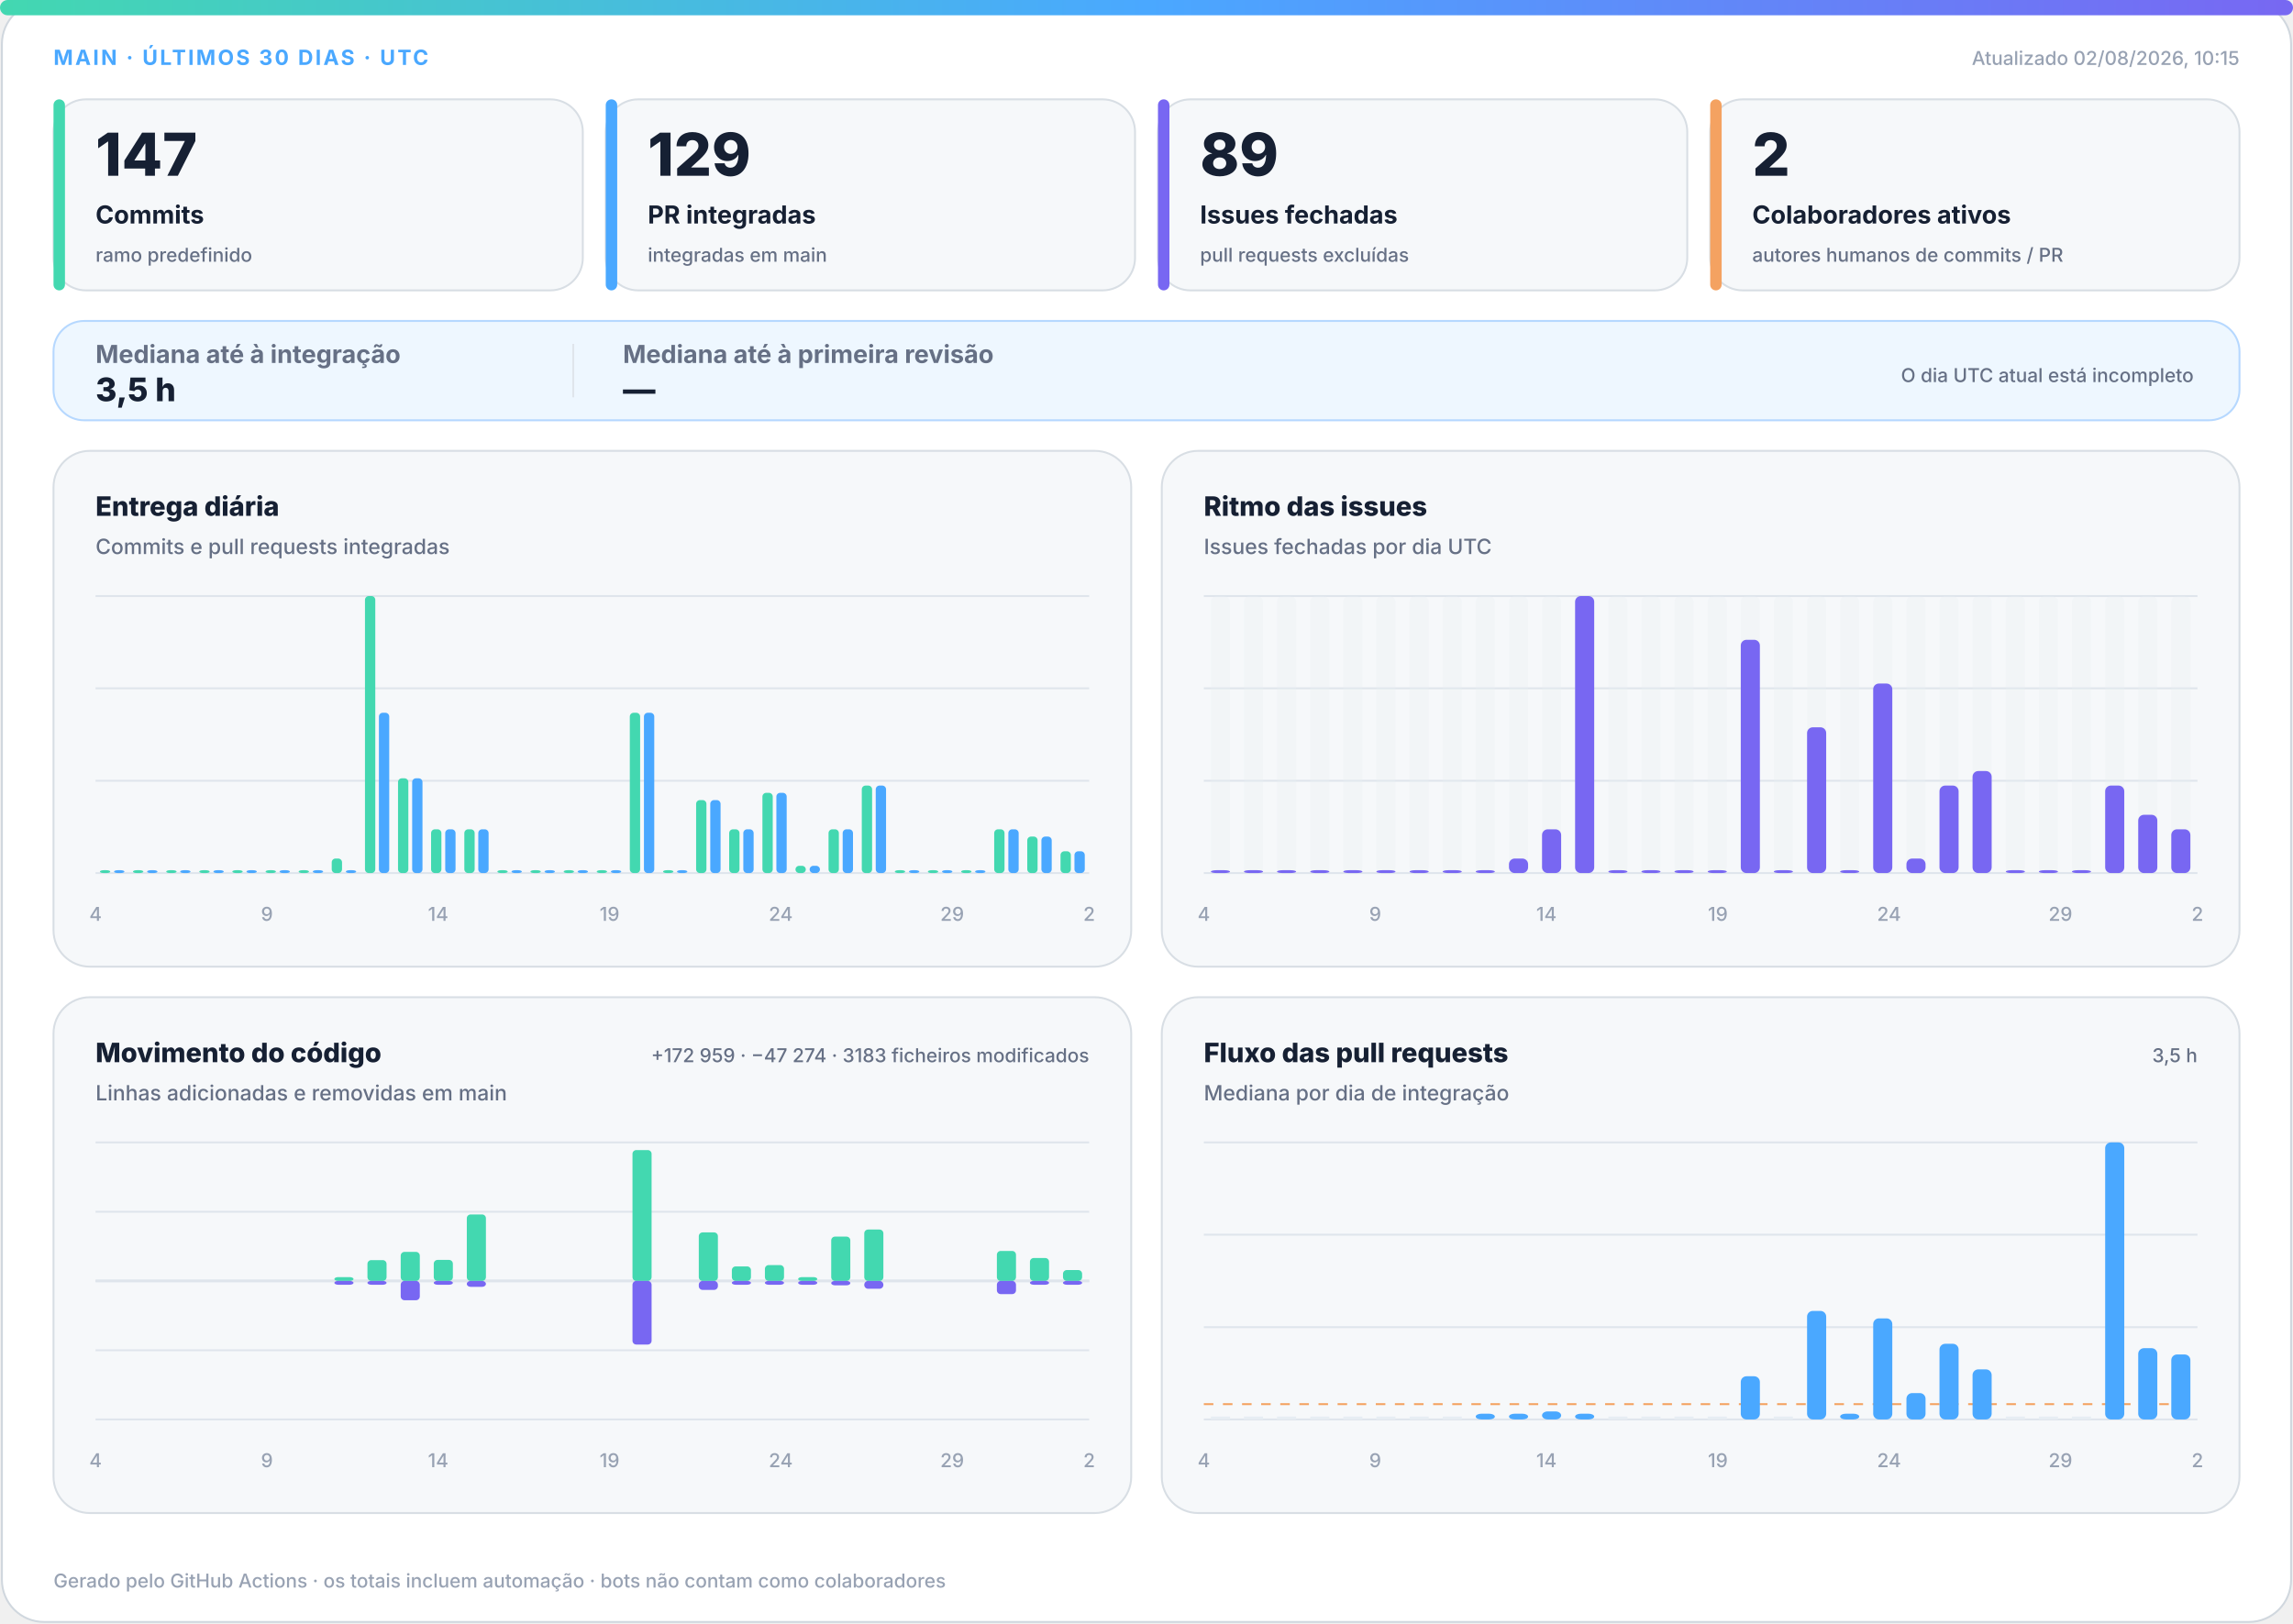
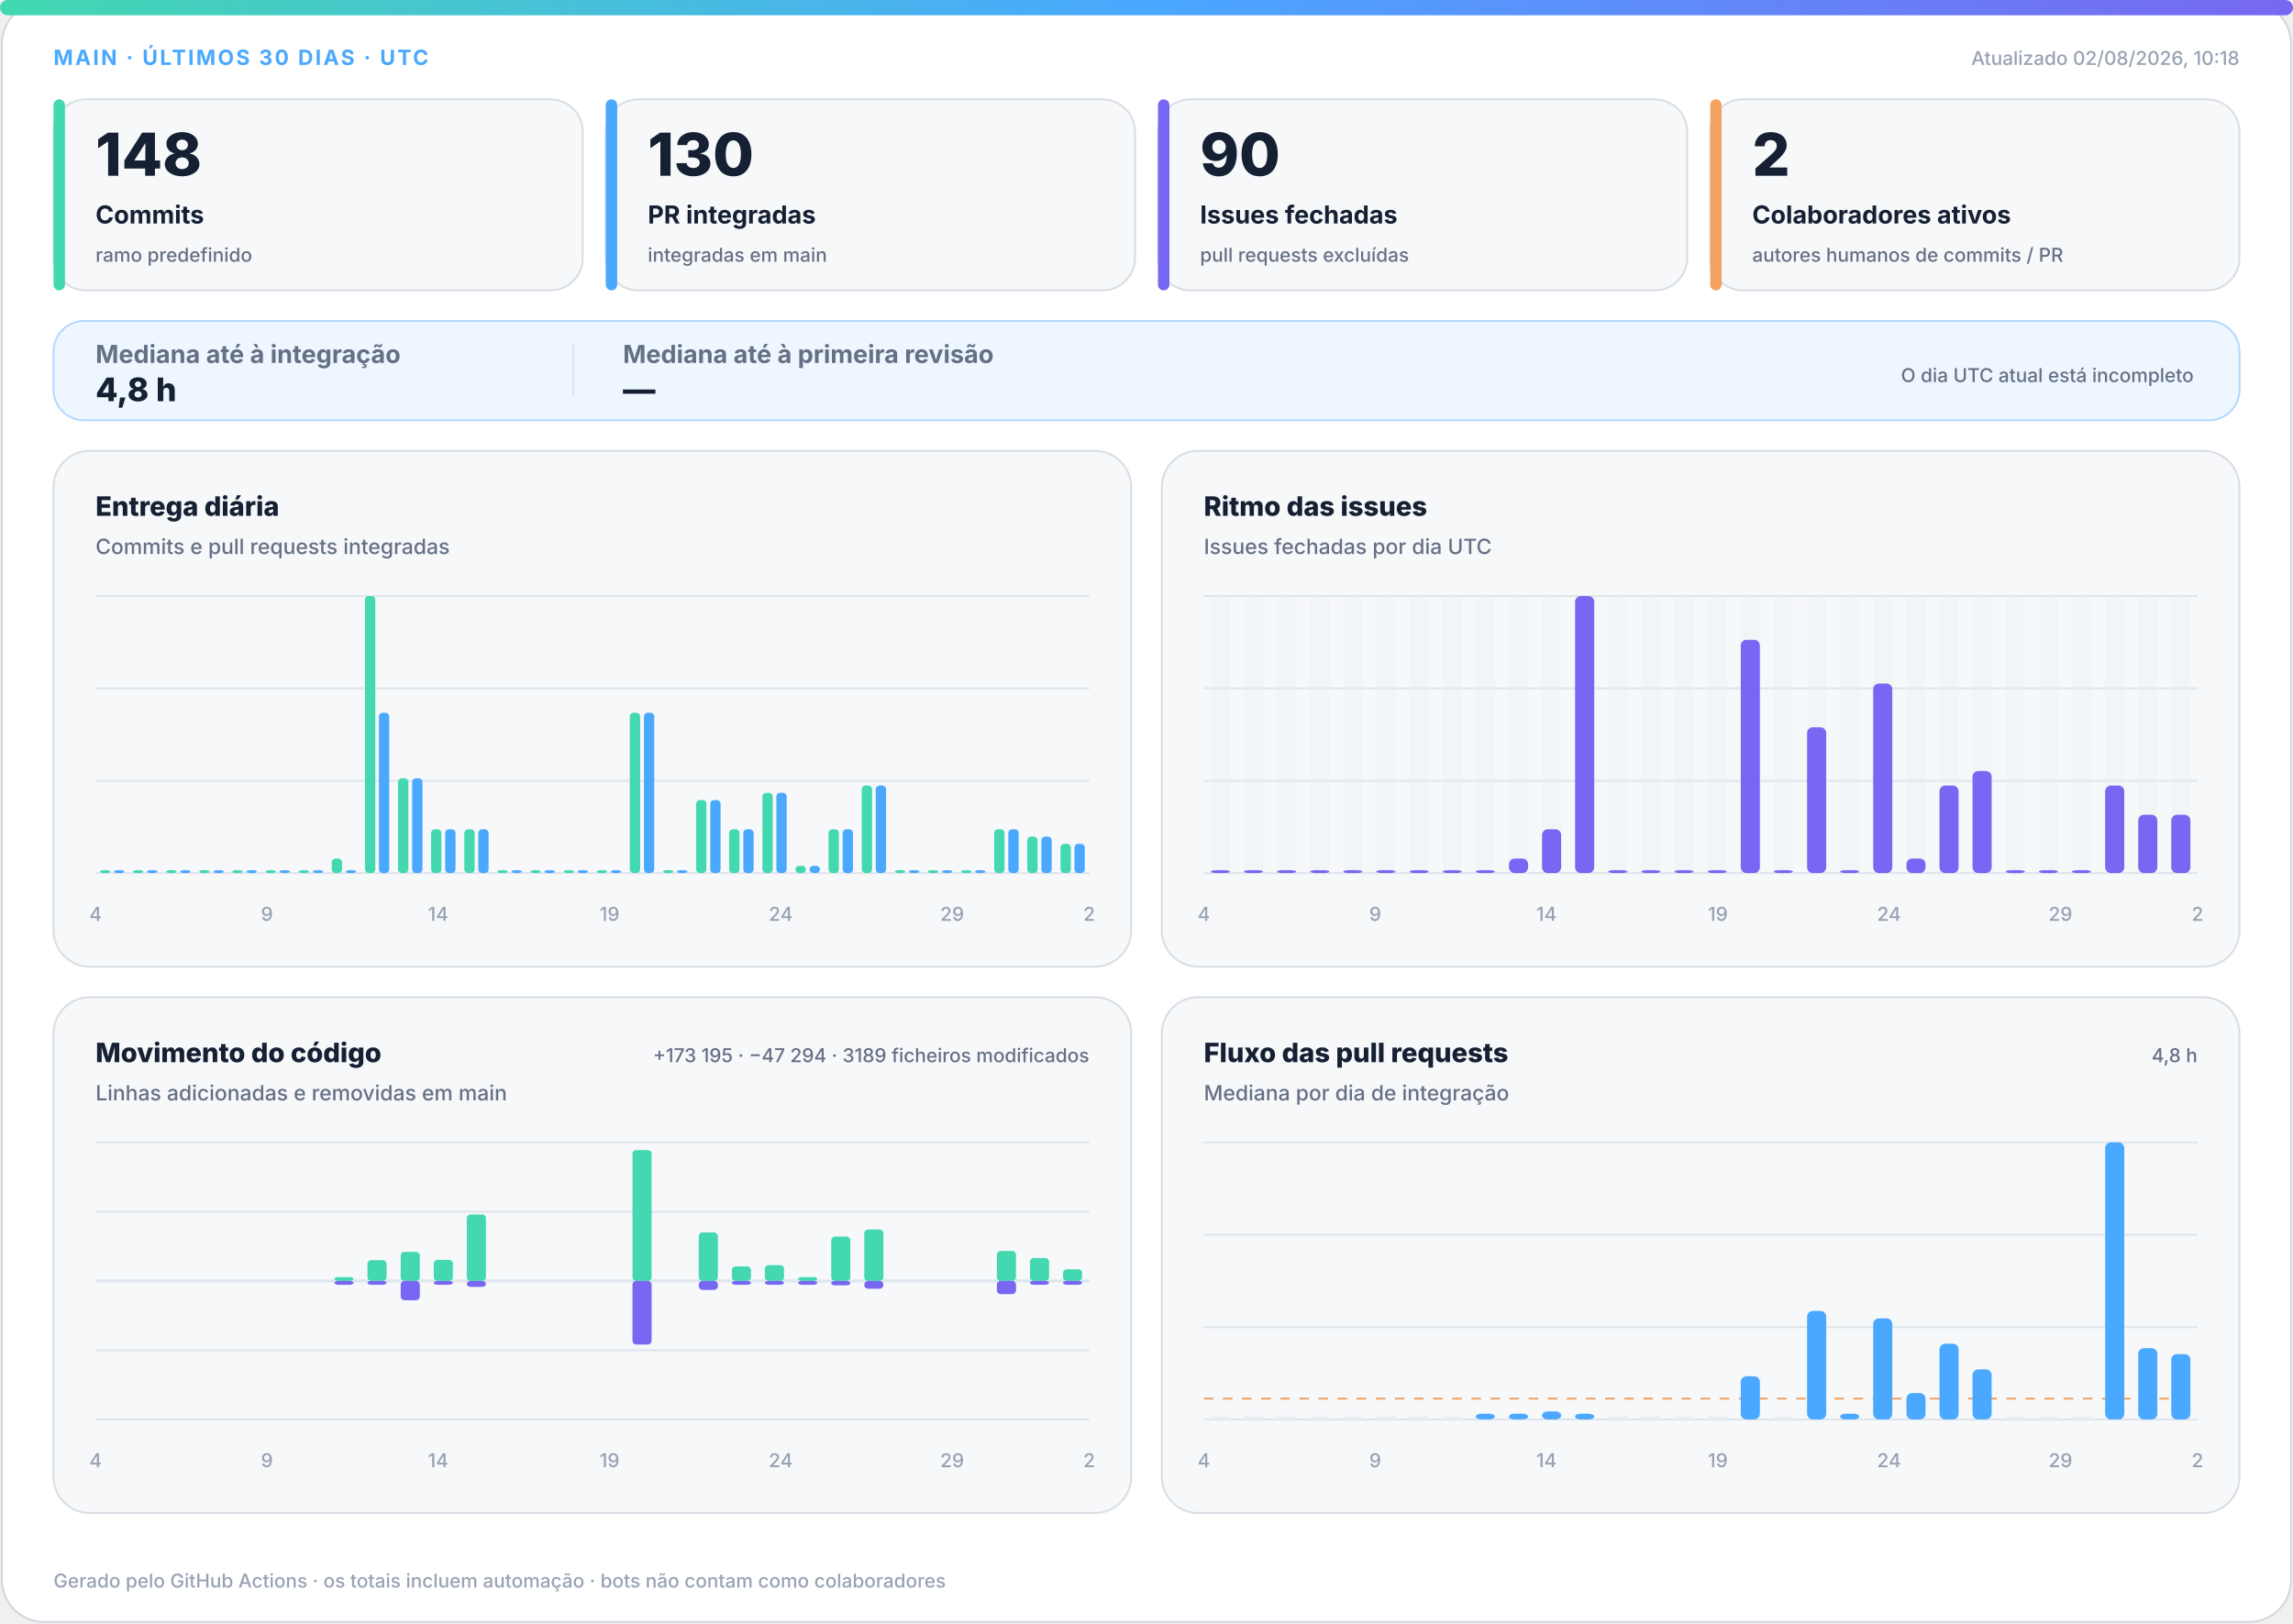
<svg xmlns="http://www.w3.org/2000/svg" width="1200" height="850" viewBox="0 0 1200 850" role="img" aria-labelledby="title desc">
  <defs>
    <linearGradient id="accent" x1="0" y1="0" x2="1" y2="0">
      <stop offset="0%" stop-color="#43d8b0" />
      <stop offset="50%" stop-color="#4aa8ff" />
      <stop offset="100%" stop-color="#7867f2" />
    </linearGradient>
    <linearGradient id="soft" x1="0" y1="0" x2="1" y2="1">
      <stop offset="0%" stop-color="#43d8b0" stop-opacity=".18" />
      <stop offset="100%" stop-color="#7867f2" stop-opacity=".12" />
    </linearGradient>
  </defs>
  <style>
.bg{fill:#fff;stroke:#d0d7de}.surface{fill:#f6f8fa;stroke:#d8dee4}.strong{fill:#eef7ff;stroke:#b6d8ff}.ink{fill:#162033}.muted{fill:#667085}.faint{fill:#98a2b3}.grid{stroke:#dfe5ec}.track{fill:#e7edf3}
.meta{font:750 11px -apple-system,BlinkMacSystemFont,"Segoe UI",sans-serif;letter-spacing:1.1px}.value{font:820 31px -apple-system,BlinkMacSystemFont,"Segoe UI",sans-serif}.label{font:720 13px -apple-system,BlinkMacSystemFont,"Segoe UI",sans-serif}.scope{font:520 10px -apple-system,BlinkMacSystemFont,"Segoe UI",sans-serif}.chart-title{font:760 14px -apple-system,BlinkMacSystemFont,"Segoe UI",sans-serif}.chart-subtitle{font:520 11px -apple-system,BlinkMacSystemFont,"Segoe UI",sans-serif}.small{font:540 10px -apple-system,BlinkMacSystemFont,"Segoe UI",sans-serif}.flow-value{font:780 17px -apple-system,BlinkMacSystemFont,"Segoe UI",sans-serif}
@media(prefers-color-scheme:dark){.bg{fill:#0d1117;stroke:#30363d}.surface{fill:#161b22;stroke:#30363d}.strong{fill:#10263a;stroke:#244d70}.ink{fill:#f0f6fc}.muted{fill:#a7b0bc}.faint{fill:#7d8590}.grid{stroke:#30363d}.track{fill:#27313d}}
</style>
  <rect class="bg" x="1" y="1" width="1198" height="848" rx="22" />
  <rect x="0" y="0" width="1200" height="8" rx="4" fill="url(#accent)" />
  <text class="meta" x="28" y="34" fill="#4aa8ff">MAIN · ÚLTIMOS 30 DIAS · UTC</text>
-   <text class="small faint" x="1172" y="34" text-anchor="end">Atualizado 02/08/2026, 10:15</text>
+   <text class="small faint" x="1172" y="34" text-anchor="end">Atualizado 02/08/2026, 10:18</text>
  <g>
    <rect class="surface" x="28" y="52" width="277" height="100" rx="17" />
    <rect x="28" y="52" width="6" height="100" rx="3" fill="#43d8b0" />
-     <text class="value ink" x="50" y="92" style="font-size:31px">147</text>
+     <text class="value ink" x="50" y="92" style="font-size:31px">148</text>
    <text class="label ink" x="50" y="117" style="font-size:13px">Commits</text>
    <text class="scope muted" x="50" y="137" style="font-size:10px">ramo predefinido</text>
  </g>
  <g>
    <rect class="surface" x="317" y="52" width="277" height="100" rx="17" />
    <rect x="317" y="52" width="6" height="100" rx="3" fill="#4aa8ff" />
-     <text class="value ink" x="339" y="92" style="font-size:31px">129</text>
+     <text class="value ink" x="339" y="92" style="font-size:31px">130</text>
    <text class="label ink" x="339" y="117" style="font-size:13px">PR integradas</text>
    <text class="scope muted" x="339" y="137" style="font-size:10px">integradas em main</text>
  </g>
  <g>
    <rect class="surface" x="606" y="52" width="277" height="100" rx="17" />
    <rect x="606" y="52" width="6" height="100" rx="3" fill="#7867f2" />
-     <text class="value ink" x="628" y="92" style="font-size:31px">89</text>
+     <text class="value ink" x="628" y="92" style="font-size:31px">90</text>
    <text class="label ink" x="628" y="117" style="font-size:13px">Issues fechadas</text>
    <text class="scope muted" x="628" y="137" style="font-size:10px">pull requests excluídas</text>
  </g>
  <g>
    <rect class="surface" x="895" y="52" width="277" height="100" rx="17" />
    <rect x="895" y="52" width="6" height="100" rx="3" fill="#f4a261" />
    <text class="value ink" x="917" y="92" style="font-size:31px">2</text>
    <text class="label ink" x="917" y="117" style="font-size:13px">Colaboradores ativos</text>
    <text class="scope muted" x="917" y="137" style="font-size:10px">autores humanos de commits / PR</text>
  </g>
  <g>
    <rect class="strong" x="28" y="168" width="1144" height="52" rx="16" fill="url(#soft)" />
    <text class="label muted" x="50" y="190">Mediana até à integração</text>
-     <text class="flow-value ink" x="50" y="210">3,5 h</text>
+     <text class="flow-value ink" x="50" y="210">4,8 h</text>
    <line class="grid" x1="300" y1="180" x2="300" y2="208" />
    <text class="label muted" x="326" y="190">Mediana até à primeira revisão</text>
    <text class="flow-value ink" x="326" y="210">—</text>
    <text class="scope muted" x="1148" y="200" text-anchor="end">O dia UTC atual está incompleto</text>
  </g>
  <g>
    <rect class="surface" x="28" y="236" width="564" height="270" rx="19" />
    <text class="chart-title ink" x="50" y="270">Entrega diária</text>
    <text class="chart-subtitle muted" x="50" y="290">Commits e pull requests integradas</text>
    <line class="grid" x1="50" y1="312.0" x2="570" y2="312.0" />
    <line class="grid" x1="50" y1="360.3" x2="570" y2="360.3" />
    <line class="grid" x1="50" y1="408.7" x2="570" y2="408.7" />
    <line class="grid" x1="50" y1="457.0" x2="570" y2="457.0" />
    <rect x="52.3" y="455.5" width="5.4" height="1.5" rx="2" fill="#43d8b0" />
    <rect x="59.7" y="455.5" width="5.4" height="1.5" rx="2" fill="#4aa8ff" />
    <rect x="69.6" y="455.5" width="5.4" height="1.5" rx="2" fill="#43d8b0" />
    <rect x="77.0" y="455.5" width="5.4" height="1.5" rx="2" fill="#4aa8ff" />
    <rect x="87.0" y="455.5" width="5.4" height="1.5" rx="2" fill="#43d8b0" />
    <rect x="94.3" y="455.5" width="5.4" height="1.5" rx="2" fill="#4aa8ff" />
    <rect x="104.3" y="455.5" width="5.4" height="1.5" rx="2" fill="#43d8b0" />
    <rect x="111.7" y="455.5" width="5.4" height="1.5" rx="2" fill="#4aa8ff" />
    <rect x="121.6" y="455.5" width="5.4" height="1.5" rx="2" fill="#43d8b0" />
    <rect x="129.0" y="455.5" width="5.4" height="1.5" rx="2" fill="#4aa8ff" />
    <rect x="139.0" y="455.5" width="5.4" height="1.5" rx="2" fill="#43d8b0" />
    <rect x="146.3" y="455.5" width="5.4" height="1.5" rx="2" fill="#4aa8ff" />
    <rect x="156.3" y="455.5" width="5.4" height="1.5" rx="2" fill="#43d8b0" />
    <rect x="163.7" y="455.5" width="5.4" height="1.5" rx="2" fill="#4aa8ff" />
    <rect x="173.6" y="449.4" width="5.4" height="7.6" rx="2" fill="#43d8b0" />
    <rect x="181.0" y="455.5" width="5.4" height="1.5" rx="2" fill="#4aa8ff" />
    <rect x="191.0" y="312.0" width="5.4" height="145.0" rx="2" fill="#43d8b0" />
    <rect x="198.3" y="373.1" width="5.4" height="83.9" rx="2" fill="#4aa8ff" />
    <rect x="208.3" y="407.4" width="5.4" height="49.6" rx="2" fill="#43d8b0" />
    <rect x="215.7" y="407.4" width="5.4" height="49.6" rx="2" fill="#4aa8ff" />
    <rect x="225.6" y="434.1" width="5.4" height="22.9" rx="2" fill="#43d8b0" />
    <rect x="233.0" y="434.1" width="5.4" height="22.9" rx="2" fill="#4aa8ff" />
    <rect x="243.0" y="434.1" width="5.4" height="22.9" rx="2" fill="#43d8b0" />
    <rect x="250.3" y="434.1" width="5.4" height="22.9" rx="2" fill="#4aa8ff" />
    <rect x="260.3" y="455.5" width="5.4" height="1.5" rx="2" fill="#43d8b0" />
    <rect x="267.7" y="455.5" width="5.4" height="1.5" rx="2" fill="#4aa8ff" />
    <rect x="277.6" y="455.5" width="5.4" height="1.5" rx="2" fill="#43d8b0" />
    <rect x="285.0" y="455.5" width="5.4" height="1.5" rx="2" fill="#4aa8ff" />
    <rect x="295.0" y="455.5" width="5.4" height="1.5" rx="2" fill="#43d8b0" />
    <rect x="302.3" y="455.5" width="5.4" height="1.5" rx="2" fill="#4aa8ff" />
    <rect x="312.3" y="455.5" width="5.4" height="1.5" rx="2" fill="#43d8b0" />
    <rect x="319.7" y="455.5" width="5.4" height="1.5" rx="2" fill="#4aa8ff" />
    <rect x="329.6" y="373.1" width="5.4" height="83.9" rx="2" fill="#43d8b0" />
    <rect x="337.0" y="373.1" width="5.4" height="83.9" rx="2" fill="#4aa8ff" />
    <rect x="347.0" y="455.5" width="5.4" height="1.5" rx="2" fill="#43d8b0" />
    <rect x="354.3" y="455.5" width="5.4" height="1.5" rx="2" fill="#4aa8ff" />
    <rect x="364.3" y="418.8" width="5.4" height="38.2" rx="2" fill="#43d8b0" />
    <rect x="371.7" y="418.8" width="5.4" height="38.2" rx="2" fill="#4aa8ff" />
    <rect x="381.6" y="434.1" width="5.4" height="22.9" rx="2" fill="#43d8b0" />
    <rect x="389.0" y="434.1" width="5.4" height="22.9" rx="2" fill="#4aa8ff" />
    <rect x="399.0" y="415.0" width="5.4" height="42.0" rx="2" fill="#43d8b0" />
    <rect x="406.3" y="415.0" width="5.4" height="42.0" rx="2" fill="#4aa8ff" />
    <rect x="416.3" y="453.2" width="5.4" height="3.8" rx="2" fill="#43d8b0" />
    <rect x="423.7" y="453.2" width="5.4" height="3.8" rx="2" fill="#4aa8ff" />
    <rect x="433.6" y="434.1" width="5.4" height="22.9" rx="2" fill="#43d8b0" />
    <rect x="441.0" y="434.1" width="5.4" height="22.9" rx="2" fill="#4aa8ff" />
    <rect x="451.0" y="411.2" width="5.4" height="45.8" rx="2" fill="#43d8b0" />
    <rect x="458.3" y="411.2" width="5.4" height="45.8" rx="2" fill="#4aa8ff" />
    <rect x="468.3" y="455.5" width="5.4" height="1.5" rx="2" fill="#43d8b0" />
    <rect x="475.7" y="455.5" width="5.4" height="1.5" rx="2" fill="#4aa8ff" />
    <rect x="485.6" y="455.5" width="5.4" height="1.5" rx="2" fill="#43d8b0" />
    <rect x="493.0" y="455.5" width="5.4" height="1.5" rx="2" fill="#4aa8ff" />
    <rect x="503.0" y="455.5" width="5.4" height="1.5" rx="2" fill="#43d8b0" />
    <rect x="510.3" y="455.5" width="5.4" height="1.5" rx="2" fill="#4aa8ff" />
    <rect x="520.3" y="434.1" width="5.4" height="22.9" rx="2" fill="#43d8b0" />
    <rect x="527.7" y="434.1" width="5.4" height="22.9" rx="2" fill="#4aa8ff" />
    <rect x="537.6" y="437.9" width="5.4" height="19.1" rx="2" fill="#43d8b0" />
    <rect x="545.0" y="437.9" width="5.4" height="19.1" rx="2" fill="#4aa8ff" />
-     <rect x="555.0" y="445.6" width="5.4" height="11.4" rx="2" fill="#43d8b0" />
-     <rect x="562.3" y="445.6" width="5.4" height="11.4" rx="2" fill="#4aa8ff" />
+     <rect x="555.0" y="441.7" width="5.4" height="15.3" rx="2" fill="#43d8b0" />
+     <rect x="562.3" y="441.7" width="5.4" height="15.3" rx="2" fill="#4aa8ff" />
    <text class="small faint" x="50.0" y="482" text-anchor="middle">4</text>
    <text class="small faint" x="139.7" y="482" text-anchor="middle">9</text>
    <text class="small faint" x="229.3" y="482" text-anchor="middle">14</text>
    <text class="small faint" x="319.0" y="482" text-anchor="middle">19</text>
    <text class="small faint" x="408.6" y="482" text-anchor="middle">24</text>
    <text class="small faint" x="498.3" y="482" text-anchor="middle">29</text>
    <text class="small faint" x="570.0" y="482" text-anchor="middle">2</text>
  </g>
  <g>
    <rect class="surface" x="608" y="236" width="564" height="270" rx="19" />
    <text class="chart-title ink" x="630" y="270">Ritmo das issues</text>
    <text class="chart-subtitle muted" x="630" y="290">Issues fechadas por dia UTC</text>
    <line class="grid" x1="630" y1="312.0" x2="1150" y2="312.0" />
    <line class="grid" x1="630" y1="360.3" x2="1150" y2="360.3" />
    <line class="grid" x1="630" y1="408.7" x2="1150" y2="408.7" />
    <line class="grid" x1="630" y1="457.0" x2="1150" y2="457.0" />
    <g>
      <rect class="track" x="633.7" y="312" width="10.0" height="145" rx="3" opacity=".3" />
      <rect x="633.7" y="455.5" width="10.0" height="1.5" rx="3" fill="#7867f2" />
    </g>
    <g>
      <rect class="track" x="651.0" y="312" width="10.0" height="145" rx="3" opacity=".3" />
      <rect x="651.0" y="455.5" width="10.0" height="1.5" rx="3" fill="#7867f2" />
    </g>
    <g>
      <rect class="track" x="668.3" y="312" width="10.0" height="145" rx="3" opacity=".3" />
      <rect x="668.3" y="455.5" width="10.0" height="1.5" rx="3" fill="#7867f2" />
    </g>
    <g>
      <rect class="track" x="685.7" y="312" width="10.0" height="145" rx="3" opacity=".3" />
      <rect x="685.7" y="455.5" width="10.0" height="1.5" rx="3" fill="#7867f2" />
    </g>
    <g>
      <rect class="track" x="703.0" y="312" width="10.0" height="145" rx="3" opacity=".3" />
      <rect x="703.0" y="455.5" width="10.0" height="1.5" rx="3" fill="#7867f2" />
    </g>
    <g>
      <rect class="track" x="720.3" y="312" width="10.0" height="145" rx="3" opacity=".3" />
      <rect x="720.3" y="455.5" width="10.0" height="1.5" rx="3" fill="#7867f2" />
    </g>
    <g>
      <rect class="track" x="737.7" y="312" width="10.0" height="145" rx="3" opacity=".3" />
      <rect x="737.7" y="455.5" width="10.0" height="1.5" rx="3" fill="#7867f2" />
    </g>
    <g>
      <rect class="track" x="755.0" y="312" width="10.0" height="145" rx="3" opacity=".3" />
      <rect x="755.0" y="455.5" width="10.0" height="1.5" rx="3" fill="#7867f2" />
    </g>
    <g>
      <rect class="track" x="772.3" y="312" width="10.0" height="145" rx="3" opacity=".3" />
      <rect x="772.3" y="455.5" width="10.0" height="1.5" rx="3" fill="#7867f2" />
    </g>
    <g>
      <rect class="track" x="789.7" y="312" width="10.0" height="145" rx="3" opacity=".3" />
      <rect x="789.7" y="449.4" width="10.0" height="7.6" rx="3" fill="#7867f2" />
    </g>
    <g>
      <rect class="track" x="807.0" y="312" width="10.0" height="145" rx="3" opacity=".3" />
      <rect x="807.0" y="434.1" width="10.0" height="22.9" rx="3" fill="#7867f2" />
    </g>
    <g>
      <rect class="track" x="824.3" y="312" width="10.0" height="145" rx="3" opacity=".3" />
      <rect x="824.3" y="312.0" width="10.0" height="145.0" rx="3" fill="#7867f2" />
    </g>
    <g>
      <rect class="track" x="841.7" y="312" width="10.0" height="145" rx="3" opacity=".3" />
      <rect x="841.7" y="455.5" width="10.0" height="1.5" rx="3" fill="#7867f2" />
    </g>
    <g>
      <rect class="track" x="859.0" y="312" width="10.0" height="145" rx="3" opacity=".3" />
      <rect x="859.0" y="455.5" width="10.0" height="1.5" rx="3" fill="#7867f2" />
    </g>
    <g>
      <rect class="track" x="876.3" y="312" width="10.0" height="145" rx="3" opacity=".3" />
      <rect x="876.3" y="455.5" width="10.0" height="1.5" rx="3" fill="#7867f2" />
    </g>
    <g>
      <rect class="track" x="893.7" y="312" width="10.0" height="145" rx="3" opacity=".3" />
      <rect x="893.7" y="455.5" width="10.0" height="1.5" rx="3" fill="#7867f2" />
    </g>
    <g>
      <rect class="track" x="911.0" y="312" width="10.0" height="145" rx="3" opacity=".3" />
      <rect x="911.0" y="334.9" width="10.0" height="122.1" rx="3" fill="#7867f2" />
    </g>
    <g>
      <rect class="track" x="928.3" y="312" width="10.0" height="145" rx="3" opacity=".3" />
      <rect x="928.3" y="455.5" width="10.0" height="1.5" rx="3" fill="#7867f2" />
    </g>
    <g>
      <rect class="track" x="945.7" y="312" width="10.0" height="145" rx="3" opacity=".3" />
      <rect x="945.7" y="380.7" width="10.0" height="76.3" rx="3" fill="#7867f2" />
    </g>
    <g>
      <rect class="track" x="963.0" y="312" width="10.0" height="145" rx="3" opacity=".3" />
      <rect x="963.0" y="455.5" width="10.0" height="1.5" rx="3" fill="#7867f2" />
    </g>
    <g>
      <rect class="track" x="980.3" y="312" width="10.0" height="145" rx="3" opacity=".3" />
      <rect x="980.3" y="357.8" width="10.0" height="99.2" rx="3" fill="#7867f2" />
    </g>
    <g>
      <rect class="track" x="997.7" y="312" width="10.0" height="145" rx="3" opacity=".3" />
      <rect x="997.7" y="449.4" width="10.0" height="7.6" rx="3" fill="#7867f2" />
    </g>
    <g>
      <rect class="track" x="1015.0" y="312" width="10.0" height="145" rx="3" opacity=".3" />
      <rect x="1015.0" y="411.2" width="10.0" height="45.8" rx="3" fill="#7867f2" />
    </g>
    <g>
      <rect class="track" x="1032.3" y="312" width="10.0" height="145" rx="3" opacity=".3" />
      <rect x="1032.3" y="403.6" width="10.0" height="53.4" rx="3" fill="#7867f2" />
    </g>
    <g>
      <rect class="track" x="1049.7" y="312" width="10.0" height="145" rx="3" opacity=".3" />
      <rect x="1049.7" y="455.5" width="10.0" height="1.5" rx="3" fill="#7867f2" />
    </g>
    <g>
      <rect class="track" x="1067.0" y="312" width="10.0" height="145" rx="3" opacity=".3" />
      <rect x="1067.0" y="455.5" width="10.0" height="1.5" rx="3" fill="#7867f2" />
    </g>
    <g>
      <rect class="track" x="1084.3" y="312" width="10.0" height="145" rx="3" opacity=".3" />
      <rect x="1084.3" y="455.5" width="10.0" height="1.5" rx="3" fill="#7867f2" />
    </g>
    <g>
      <rect class="track" x="1101.7" y="312" width="10.0" height="145" rx="3" opacity=".3" />
      <rect x="1101.7" y="411.2" width="10.0" height="45.8" rx="3" fill="#7867f2" />
    </g>
    <g>
      <rect class="track" x="1119.0" y="312" width="10.0" height="145" rx="3" opacity=".3" />
      <rect x="1119.0" y="426.5" width="10.0" height="30.5" rx="3" fill="#7867f2" />
    </g>
    <g>
      <rect class="track" x="1136.3" y="312" width="10.0" height="145" rx="3" opacity=".3" />
-       <rect x="1136.3" y="434.1" width="10.0" height="22.9" rx="3" fill="#7867f2" />
+       <rect x="1136.3" y="426.5" width="10.0" height="30.5" rx="3" fill="#7867f2" />
    </g>
    <text class="small faint" x="630.0" y="482" text-anchor="middle">4</text>
    <text class="small faint" x="719.7" y="482" text-anchor="middle">9</text>
    <text class="small faint" x="809.3" y="482" text-anchor="middle">14</text>
    <text class="small faint" x="899.0" y="482" text-anchor="middle">19</text>
    <text class="small faint" x="988.6" y="482" text-anchor="middle">24</text>
    <text class="small faint" x="1078.3" y="482" text-anchor="middle">29</text>
    <text class="small faint" x="1150.0" y="482" text-anchor="middle">2</text>
  </g>
  <g>
    <rect class="surface" x="28" y="522" width="564" height="270" rx="19" />
    <text class="chart-title ink" x="50" y="556">Movimento do código</text>
    <text class="chart-subtitle muted" x="50" y="576">Linhas adicionadas e removidas em main</text>
-     <text class="small muted" x="570" y="556" text-anchor="end">+172 959 · −47 274 · 3183 ficheiros modificados</text>
+     <text class="small muted" x="570" y="556" text-anchor="end">+173 195 · −47 294 · 3189 ficheiros modificados</text>
    <line class="grid" x1="50" y1="598.0" x2="570" y2="598.0" />
    <line class="grid" x1="50" y1="634.3" x2="570" y2="634.3" />
    <line class="grid" x1="50" y1="670.5" x2="570" y2="670.5" />
    <line class="grid" x1="50" y1="706.8" x2="570" y2="706.8" />
    <line class="grid" x1="50" y1="743.0" x2="570" y2="743.0" />
    <line class="grid" x1="50" y1="670.5" x2="570" y2="670.5" stroke-width="1.5" />
    <rect x="53.7" y="670.5" width="10.0" height="0.0" rx="2" fill="#43d8b0" />
    <rect x="53.7" y="670.5" width="10.0" height="0.0" rx="2" fill="#7867f2" />
    <rect x="71.0" y="670.5" width="10.0" height="0.0" rx="2" fill="#43d8b0" />
    <rect x="71.0" y="670.5" width="10.0" height="0.0" rx="2" fill="#7867f2" />
    <rect x="88.3" y="670.5" width="10.0" height="0.0" rx="2" fill="#43d8b0" />
    <rect x="88.3" y="670.5" width="10.0" height="0.0" rx="2" fill="#7867f2" />
    <rect x="105.7" y="670.5" width="10.0" height="0.0" rx="2" fill="#43d8b0" />
    <rect x="105.7" y="670.5" width="10.0" height="0.0" rx="2" fill="#7867f2" />
    <rect x="123.0" y="670.5" width="10.0" height="0.0" rx="2" fill="#43d8b0" />
    <rect x="123.0" y="670.5" width="10.0" height="0.0" rx="2" fill="#7867f2" />
    <rect x="140.3" y="670.5" width="10.0" height="0.0" rx="2" fill="#43d8b0" />
    <rect x="140.3" y="670.5" width="10.0" height="0.0" rx="2" fill="#7867f2" />
    <rect x="157.7" y="670.5" width="10.0" height="0.0" rx="2" fill="#43d8b0" />
    <rect x="157.7" y="670.5" width="10.0" height="0.0" rx="2" fill="#7867f2" />
    <rect x="175.0" y="668.5" width="10.0" height="2.0" rx="2" fill="#43d8b0" />
    <rect x="175.0" y="670.5" width="10.0" height="2.0" rx="2" fill="#7867f2" />
    <rect x="192.3" y="659.6" width="10.0" height="10.9" rx="2" fill="#43d8b0" />
    <rect x="192.3" y="670.5" width="10.0" height="2.0" rx="2" fill="#7867f2" />
    <rect x="209.7" y="655.3" width="10.0" height="15.2" rx="2" fill="#43d8b0" />
    <rect x="209.7" y="670.5" width="10.0" height="10.1" rx="2" fill="#7867f2" />
    <rect x="227.0" y="659.5" width="10.0" height="11.0" rx="2" fill="#43d8b0" />
    <rect x="227.0" y="670.5" width="10.0" height="2.0" rx="2" fill="#7867f2" />
    <rect x="244.3" y="635.7" width="10.0" height="34.8" rx="2" fill="#43d8b0" />
    <rect x="244.3" y="670.5" width="10.0" height="3.1" rx="2" fill="#7867f2" />
    <rect x="261.7" y="670.5" width="10.0" height="0.0" rx="2" fill="#43d8b0" />
    <rect x="261.7" y="670.5" width="10.0" height="0.0" rx="2" fill="#7867f2" />
    <rect x="279.0" y="670.5" width="10.0" height="0.0" rx="2" fill="#43d8b0" />
    <rect x="279.0" y="670.5" width="10.0" height="0.0" rx="2" fill="#7867f2" />
    <rect x="296.3" y="670.5" width="10.0" height="0.0" rx="2" fill="#43d8b0" />
    <rect x="296.3" y="670.5" width="10.0" height="0.0" rx="2" fill="#7867f2" />
    <rect x="313.7" y="670.5" width="10.0" height="0.0" rx="2" fill="#43d8b0" />
    <rect x="313.7" y="670.5" width="10.0" height="0.0" rx="2" fill="#7867f2" />
    <rect x="331.0" y="602.0" width="10.0" height="68.5" rx="2" fill="#43d8b0" />
    <rect x="331.0" y="670.5" width="10.0" height="33.3" rx="2" fill="#7867f2" />
    <rect x="348.3" y="670.5" width="10.0" height="0.0" rx="2" fill="#43d8b0" />
    <rect x="348.3" y="670.5" width="10.0" height="0.0" rx="2" fill="#7867f2" />
    <rect x="365.7" y="645.1" width="10.0" height="25.4" rx="2" fill="#43d8b0" />
    <rect x="365.7" y="670.5" width="10.0" height="4.7" rx="2" fill="#7867f2" />
    <rect x="383.0" y="662.9" width="10.0" height="7.6" rx="2" fill="#43d8b0" />
    <rect x="383.0" y="670.5" width="10.0" height="2.0" rx="2" fill="#7867f2" />
    <rect x="400.3" y="662.2" width="10.0" height="8.3" rx="2" fill="#43d8b0" />
    <rect x="400.3" y="670.5" width="10.0" height="2.0" rx="2" fill="#7867f2" />
    <rect x="417.7" y="668.5" width="10.0" height="2.0" rx="2" fill="#43d8b0" />
    <rect x="417.7" y="670.5" width="10.0" height="2.0" rx="2" fill="#7867f2" />
    <rect x="435.0" y="647.3" width="10.0" height="23.2" rx="2" fill="#43d8b0" />
    <rect x="435.0" y="670.5" width="10.0" height="2.3" rx="2" fill="#7867f2" />
    <rect x="452.3" y="643.6" width="10.0" height="26.9" rx="2" fill="#43d8b0" />
    <rect x="452.3" y="670.5" width="10.0" height="4.1" rx="2" fill="#7867f2" />
    <rect x="469.7" y="670.5" width="10.0" height="0.0" rx="2" fill="#43d8b0" />
    <rect x="469.7" y="670.5" width="10.0" height="0.0" rx="2" fill="#7867f2" />
    <rect x="487.0" y="670.5" width="10.0" height="0.0" rx="2" fill="#43d8b0" />
    <rect x="487.0" y="670.5" width="10.0" height="0.0" rx="2" fill="#7867f2" />
    <rect x="504.3" y="670.5" width="10.0" height="0.0" rx="2" fill="#43d8b0" />
    <rect x="504.3" y="670.5" width="10.0" height="0.0" rx="2" fill="#7867f2" />
    <rect x="521.7" y="654.8" width="10.0" height="15.7" rx="2" fill="#43d8b0" />
    <rect x="521.7" y="670.5" width="10.0" height="6.9" rx="2" fill="#7867f2" />
    <rect x="539.0" y="658.5" width="10.0" height="12.0" rx="2" fill="#43d8b0" />
    <rect x="539.0" y="670.5" width="10.0" height="2.0" rx="2" fill="#7867f2" />
-     <rect x="556.3" y="664.8" width="10.0" height="5.7" rx="2" fill="#43d8b0" />
+     <rect x="556.3" y="664.4" width="10.0" height="6.1" rx="2" fill="#43d8b0" />
    <rect x="556.3" y="670.5" width="10.0" height="2.0" rx="2" fill="#7867f2" />
    <text class="small faint" x="50.0" y="768" text-anchor="middle">4</text>
    <text class="small faint" x="139.7" y="768" text-anchor="middle">9</text>
    <text class="small faint" x="229.3" y="768" text-anchor="middle">14</text>
    <text class="small faint" x="319.0" y="768" text-anchor="middle">19</text>
    <text class="small faint" x="408.6" y="768" text-anchor="middle">24</text>
    <text class="small faint" x="498.3" y="768" text-anchor="middle">29</text>
    <text class="small faint" x="570.0" y="768" text-anchor="middle">2</text>
  </g>
  <g>
    <rect class="surface" x="608" y="522" width="564" height="270" rx="19" />
    <text class="chart-title ink" x="630" y="556">Fluxo das pull requests</text>
    <text class="chart-subtitle muted" x="630" y="576">Mediana por dia de integração</text>
-     <text class="small muted" x="1150" y="556" text-anchor="end">3,5 h</text>
+     <text class="small muted" x="1150" y="556" text-anchor="end">4,8 h</text>
    <line class="grid" x1="630" y1="598.0" x2="1150" y2="598.0" />
    <line class="grid" x1="630" y1="646.3" x2="1150" y2="646.3" />
    <line class="grid" x1="630" y1="694.7" x2="1150" y2="694.7" />
    <line class="grid" x1="630" y1="743.0" x2="1150" y2="743.0" />
-     <line x1="630" y1="735.0" x2="1150" y2="735.0" stroke="#f4a261" stroke-dasharray="5 5" />
+     <line x1="630" y1="732.1" x2="1150" y2="732.1" stroke="#f4a261" stroke-dasharray="5 5" />
    <rect class="track" x="633.7" y="741.5" width="10.0" height="1.5" />
    <rect class="track" x="651.0" y="741.5" width="10.0" height="1.5" />
    <rect class="track" x="668.3" y="741.5" width="10.0" height="1.5" />
    <rect class="track" x="685.7" y="741.5" width="10.0" height="1.5" />
    <rect class="track" x="703.0" y="741.5" width="10.0" height="1.5" />
    <rect class="track" x="720.3" y="741.5" width="10.0" height="1.5" />
    <rect class="track" x="737.7" y="741.5" width="10.0" height="1.5" />
    <rect class="track" x="755.0" y="741.5" width="10.0" height="1.5" />
    <rect x="772.3" y="740.0" width="10.0" height="3.0" rx="3" fill="#4aa8ff" />
    <rect x="789.7" y="740.0" width="10.0" height="3.0" rx="3" fill="#4aa8ff" />
    <rect x="807.0" y="738.8" width="10.0" height="4.2" rx="3" fill="#4aa8ff" />
    <rect x="824.3" y="740.0" width="10.0" height="3.0" rx="3" fill="#4aa8ff" />
    <rect class="track" x="841.7" y="741.5" width="10.0" height="1.5" />
    <rect class="track" x="859.0" y="741.5" width="10.0" height="1.5" />
    <rect class="track" x="876.3" y="741.5" width="10.0" height="1.5" />
    <rect class="track" x="893.7" y="741.5" width="10.0" height="1.5" />
    <rect x="911.0" y="720.4" width="10.0" height="22.6" rx="3" fill="#4aa8ff" />
    <rect class="track" x="928.3" y="741.5" width="10.0" height="1.5" />
    <rect x="945.7" y="686.2" width="10.0" height="56.8" rx="3" fill="#4aa8ff" />
    <rect x="963.0" y="740.0" width="10.0" height="3.0" rx="3" fill="#4aa8ff" />
    <rect x="980.3" y="690.1" width="10.0" height="52.9" rx="3" fill="#4aa8ff" />
    <rect x="997.7" y="729.2" width="10.0" height="13.8" rx="3" fill="#4aa8ff" />
    <rect x="1015.0" y="703.4" width="10.0" height="39.6" rx="3" fill="#4aa8ff" />
    <rect x="1032.3" y="716.8" width="10.0" height="26.2" rx="3" fill="#4aa8ff" />
    <rect class="track" x="1049.7" y="741.5" width="10.0" height="1.5" />
    <rect class="track" x="1067.0" y="741.5" width="10.0" height="1.5" />
    <rect class="track" x="1084.3" y="741.5" width="10.0" height="1.5" />
    <rect x="1101.7" y="598.0" width="10.0" height="145.0" rx="3" fill="#4aa8ff" />
    <rect x="1119.0" y="705.7" width="10.0" height="37.3" rx="3" fill="#4aa8ff" />
-     <rect x="1136.3" y="709.0" width="10.0" height="34.0" rx="3" fill="#4aa8ff" />
+     <rect x="1136.3" y="708.8" width="10.0" height="34.2" rx="3" fill="#4aa8ff" />
    <text class="small faint" x="630.0" y="768" text-anchor="middle">4</text>
    <text class="small faint" x="719.7" y="768" text-anchor="middle">9</text>
    <text class="small faint" x="809.3" y="768" text-anchor="middle">14</text>
    <text class="small faint" x="899.0" y="768" text-anchor="middle">19</text>
    <text class="small faint" x="988.6" y="768" text-anchor="middle">24</text>
    <text class="small faint" x="1078.3" y="768" text-anchor="middle">29</text>
    <text class="small faint" x="1150.0" y="768" text-anchor="middle">2</text>
  </g>
  <text class="small faint" x="28" y="831">Gerado pelo GitHub Actions · os totais incluem automação · bots não contam como colaboradores</text>
</svg>
